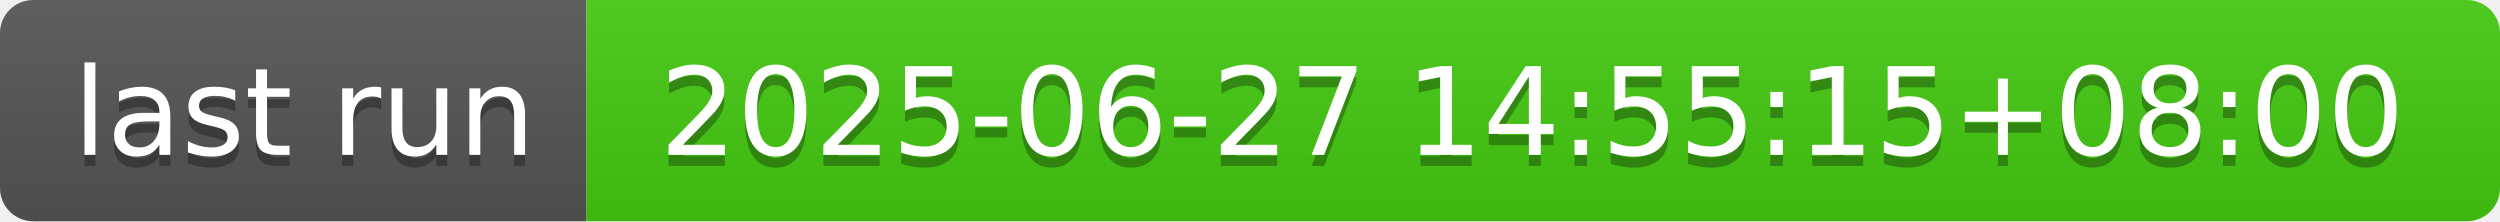
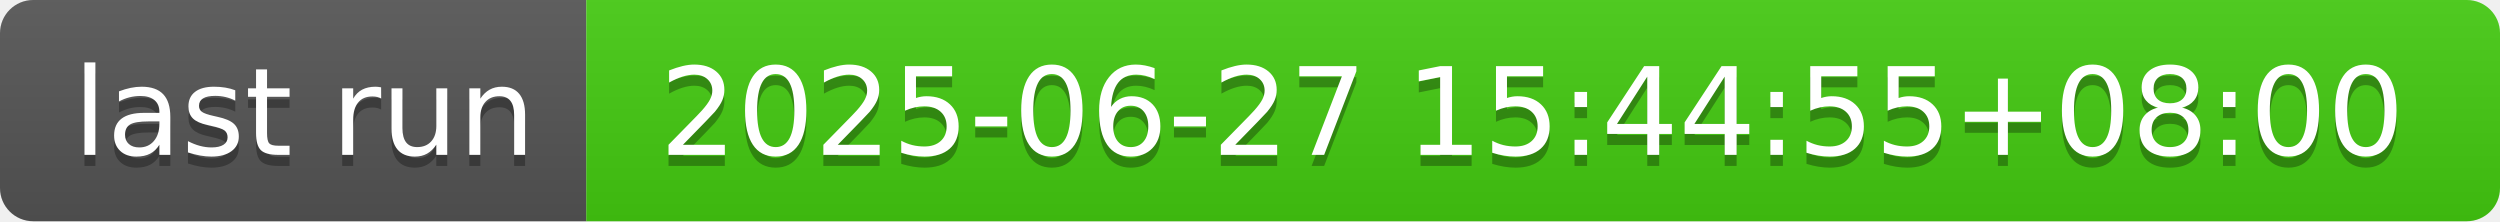
- <svg xmlns="http://www.w3.org/2000/svg" width="226" height="20" role="img" aria-label="last run: 2025-06-27 14:55:15+08:00">
+ <svg xmlns="http://www.w3.org/2000/svg" width="226" height="20" role="img" aria-label="last run: 2025-06-27 15:44:55+08:00">
  <linearGradient id="s" x2="0" y2="100%">
    <stop offset="0" stop-color="#bbb" stop-opacity=".1" />
    <stop offset="1" stop-opacity=".1" />
  </linearGradient>
  <clipPath id="r">
    <rect width="226" height="20" rx="3" fill="#fff" />
  </clipPath>
  <g clip-path="url(#r)">
    <rect width="53" height="20" fill="#555" />
    <rect x="53" width="173" height="20" fill="#4c1" />
    <rect width="226" height="20" fill="url(#s)" />
  </g>
  <g fill="#fff" text-anchor="middle" font-family="Verdana,Geneva,DejaVu Sans,sans-serif" text-rendering="geometricPrecision" font-size="110">
    <text aria-hidden="true" x="275" y="150" fill="#010101" fill-opacity=".3" transform="scale(.1)" textLength="430">last run</text>
    <text x="275" y="140" transform="scale(.1)" fill="#fff" textLength="430">last run</text>
-     <text aria-hidden="true" x="1385" y="150" fill="#010101" fill-opacity=".3" transform="scale(.1)" textLength="1630">2025-06-27 14:55:15+08:00</text>
-     <text x="1385" y="140" transform="scale(.1)" fill="#fff" textLength="1630">2025-06-27 14:55:15+08:00</text>
+     <text aria-hidden="true" x="1385" y="150" fill="#010101" fill-opacity=".3" transform="scale(.1)" textLength="1630">2025-06-27 15:44:55+08:00</text>
+     <text x="1385" y="140" transform="scale(.1)" fill="#fff" textLength="1630">2025-06-27 15:44:55+08:00</text>
  </g>
</svg>
